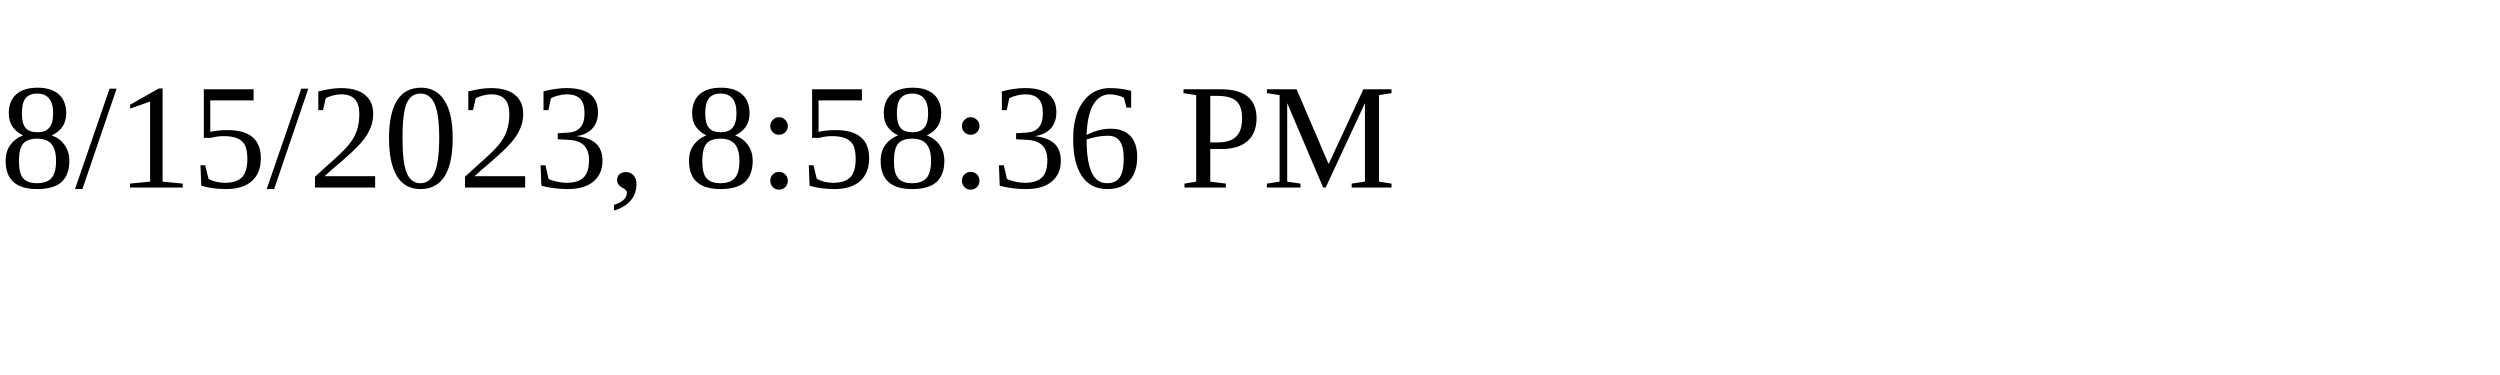
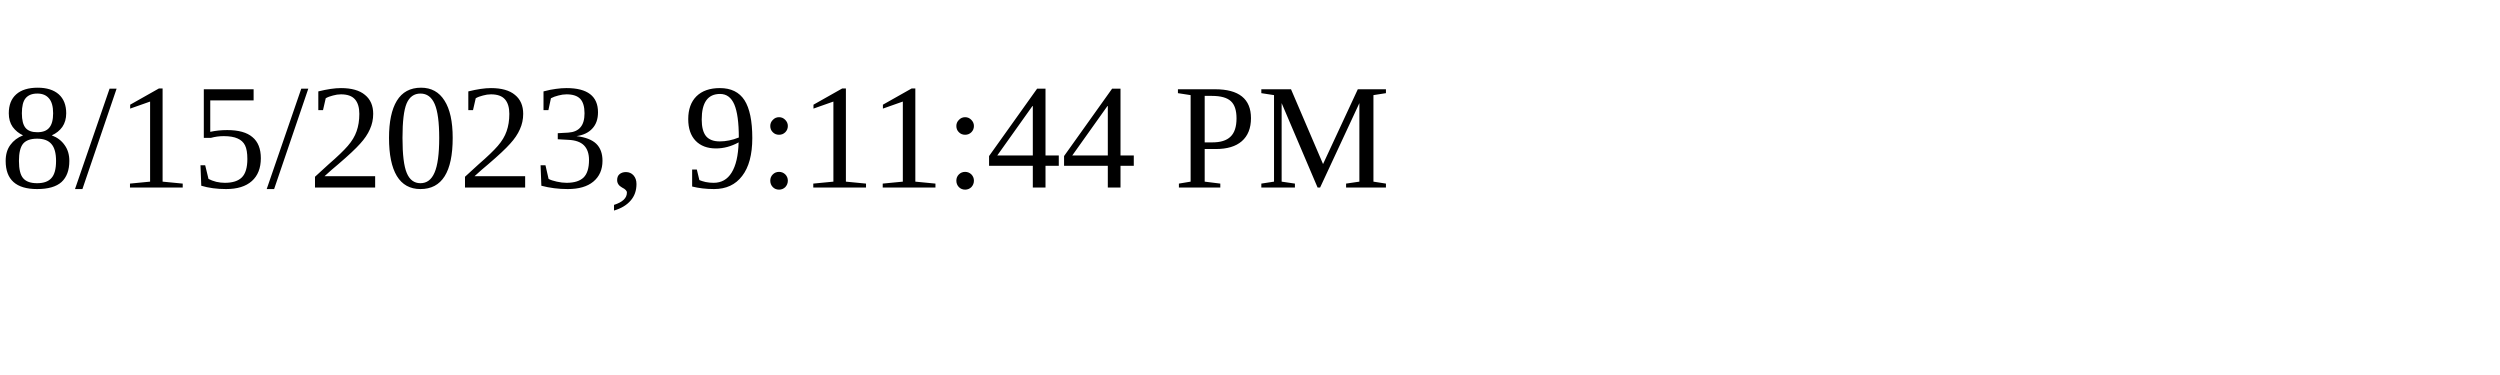
<svg xmlns="http://www.w3.org/2000/svg" height="30" width="200">
-   <text x="0" y="15">8/15/2023, 8:58:36 PM</text>
+   <text x="0" y="15">8/15/2023, 9:11:44 PM</text>
</svg>
